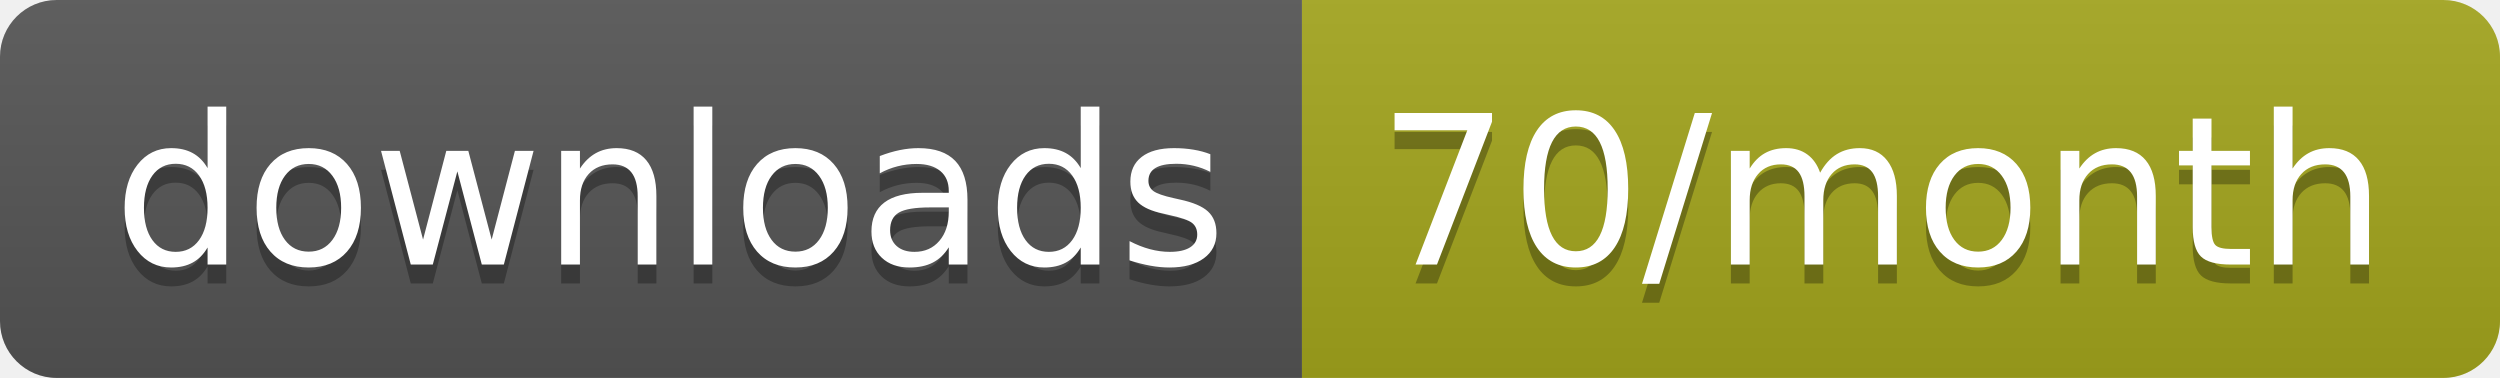
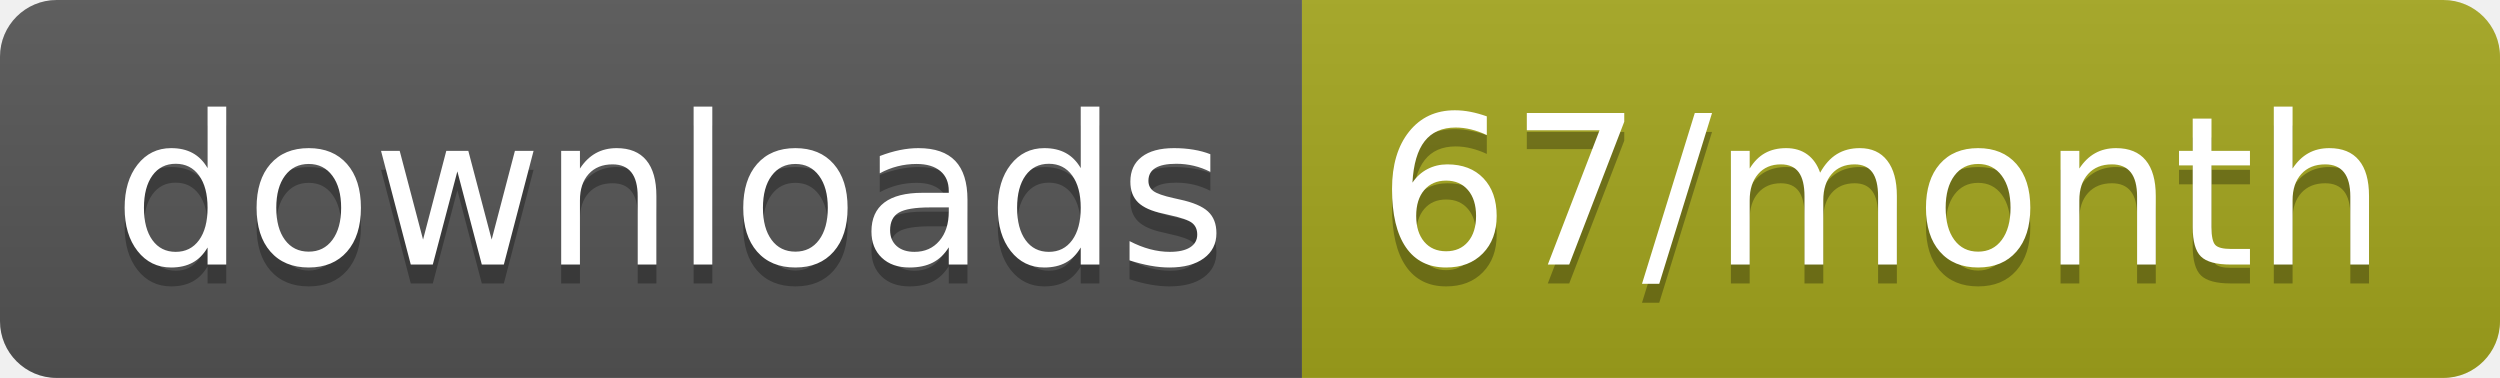
<svg xmlns="http://www.w3.org/2000/svg" width="132.3" height="20">
  <linearGradient id="smooth" x2="0" y2="100%">
    <stop offset="0" stop-color="#bbb" stop-opacity=".1" />
    <stop offset="1" stop-opacity=".1" />
  </linearGradient>
  <clipPath id="round">
    <rect width="132.3" height="20" rx="3" fill="#fff" />
  </clipPath>
  <g clip-path="url(#round)">
    <rect width="68.9" height="20" fill="#555" />
    <rect x="68.9" width="63.4" height="20" fill="#a4a61d" />
    <rect width="132.3" height="20" fill="url(#smooth)" />
  </g>
  <g fill="#fff" text-anchor="middle" font-family="DejaVu Sans,Verdana,Geneva,sans-serif" font-size="110">
    <text x="354.5" y="150" fill="#010101" fill-opacity=".3" transform="scale(0.1)" textLength="589.0" lengthAdjust="spacing">downloads</text>
    <text x="354.5" y="140" transform="scale(0.1)" textLength="589.0" lengthAdjust="spacing">downloads</text>
-     <text x="996" y="150" fill="#010101" fill-opacity=".3" transform="scale(0.1)" textLength="534.0" lengthAdjust="spacing">70/month</text>
-     <text x="996" y="140" transform="scale(0.1)" textLength="534.0" lengthAdjust="spacing">70/month</text>
+     <text x="996" y="150" fill="#010101" fill-opacity=".3" transform="scale(0.1)" textLength="534.0" lengthAdjust="spacing">67/month</text>
+     <text x="996" y="140" transform="scale(0.1)" textLength="534.0" lengthAdjust="spacing">67/month</text>
  </g>
</svg>
